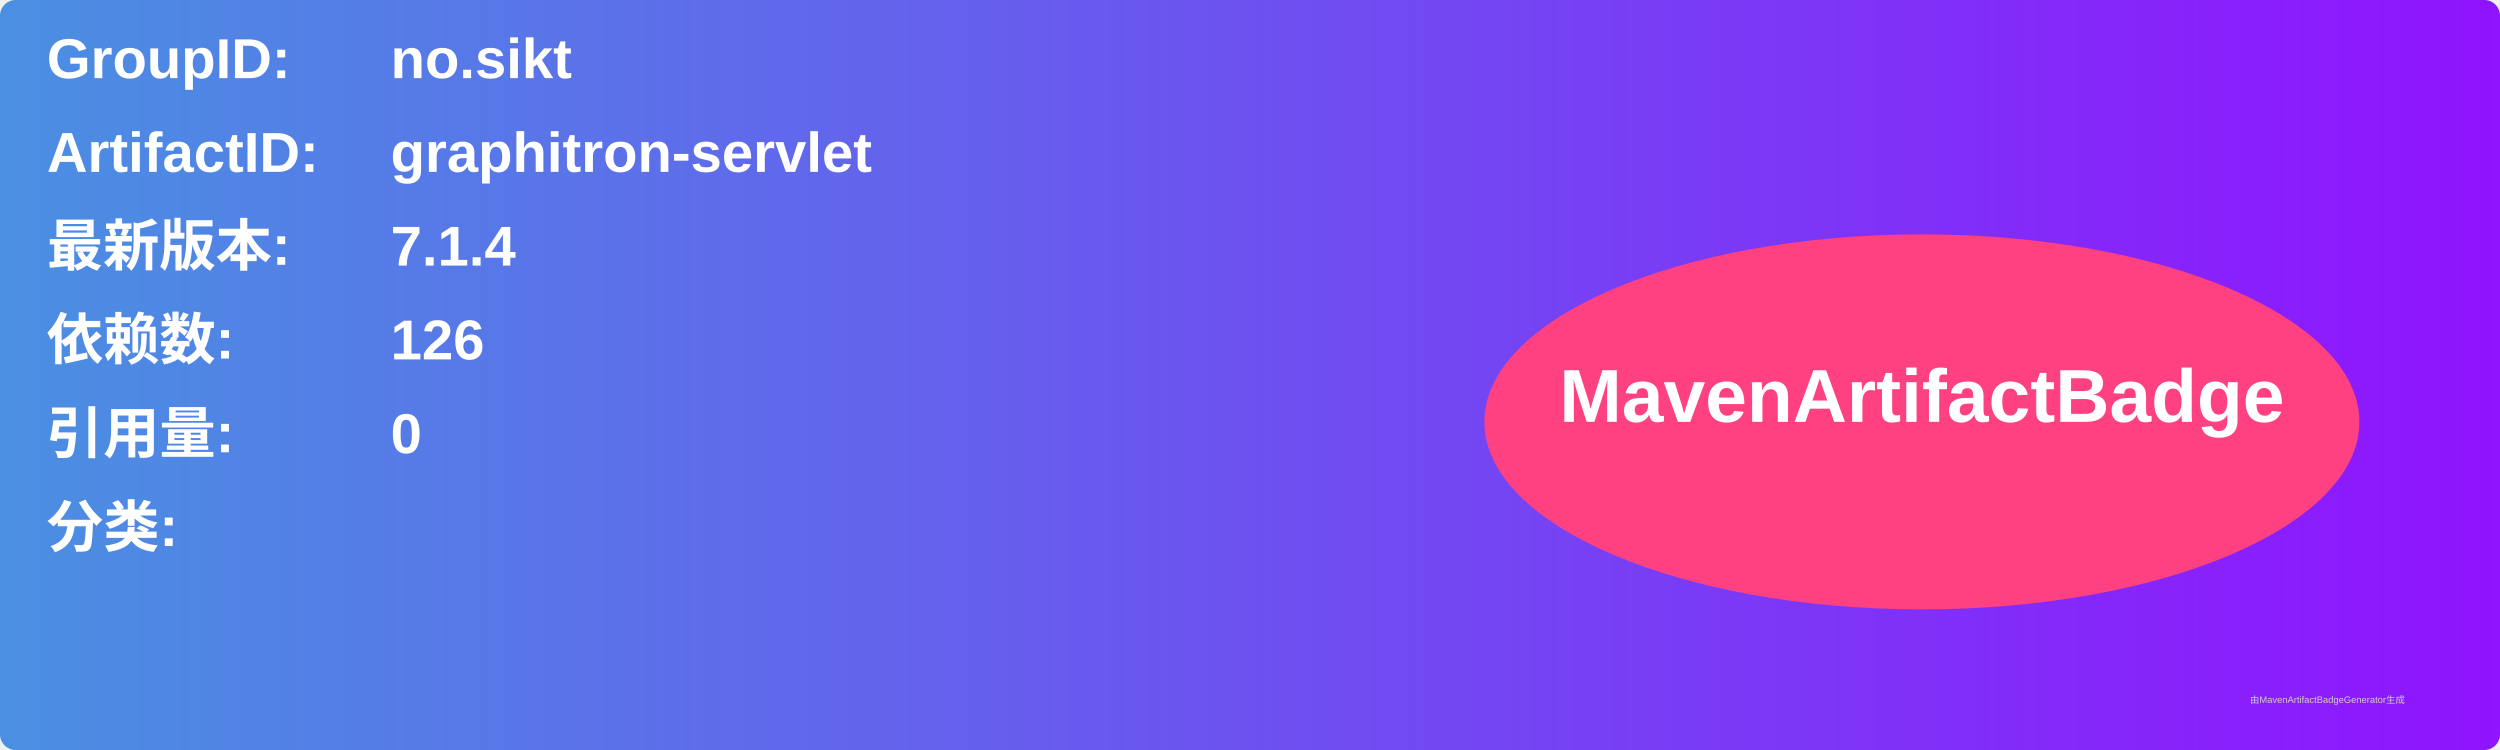
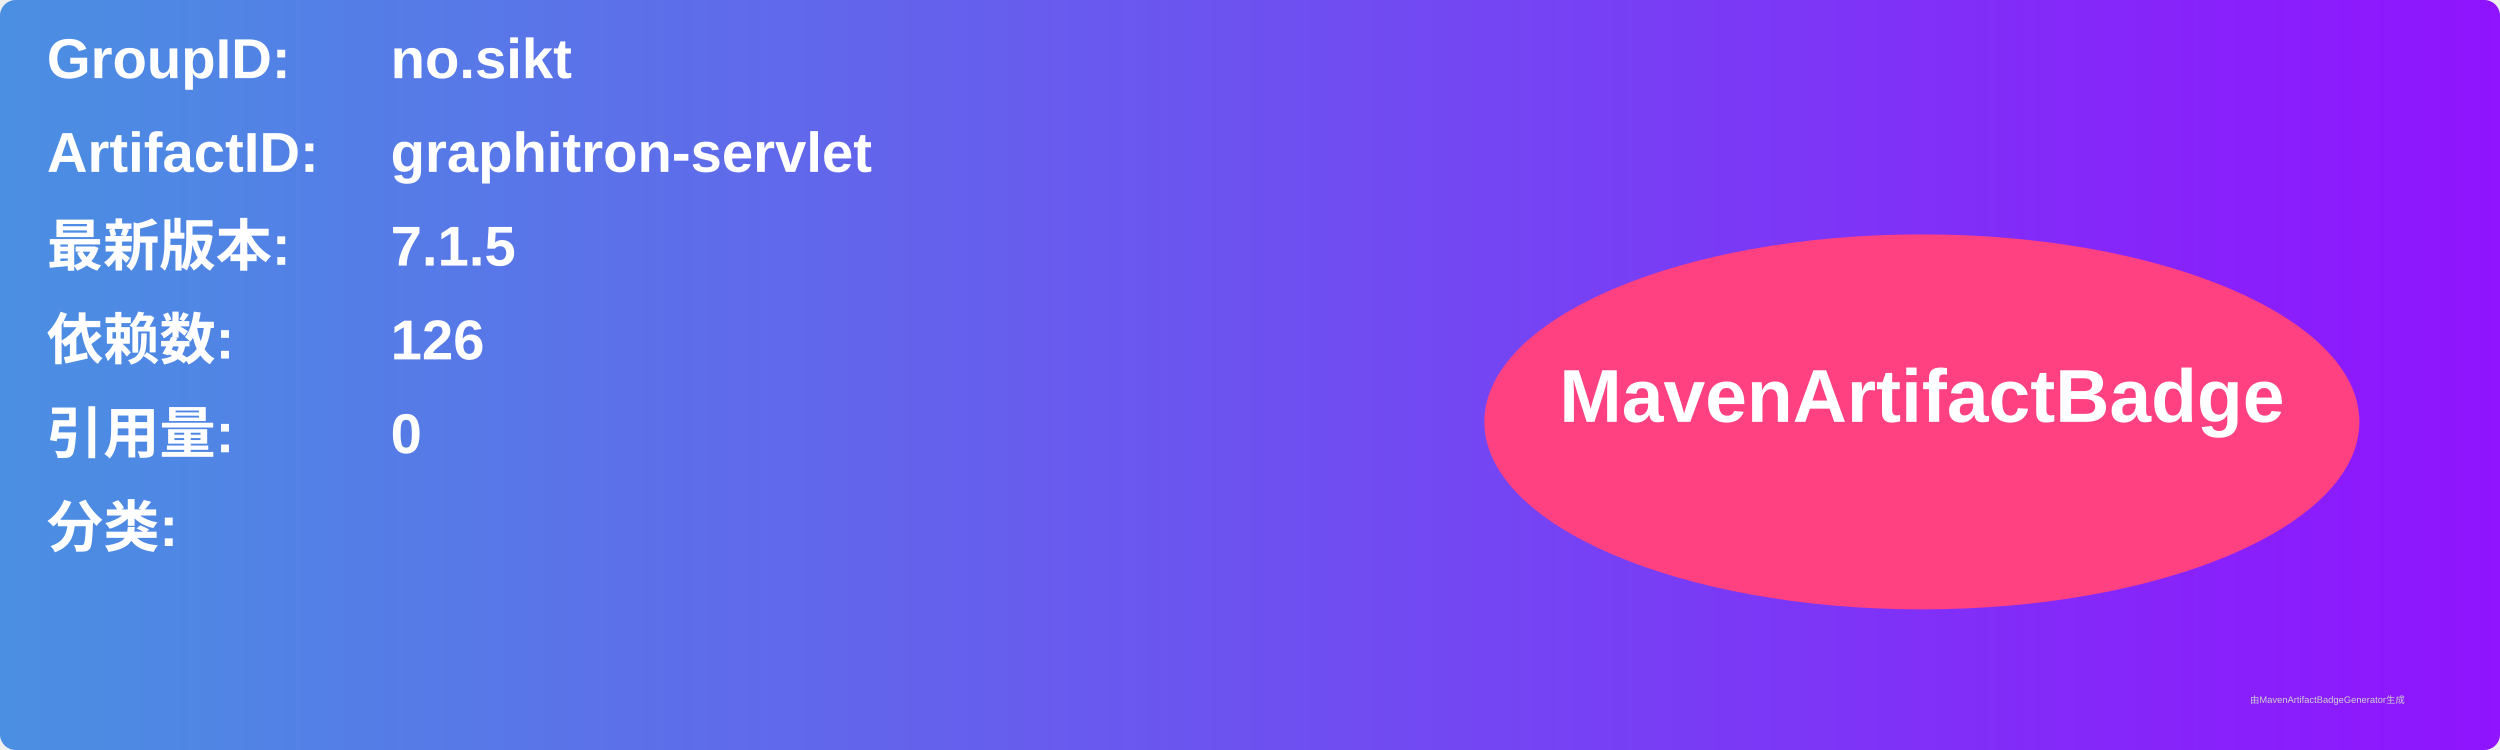
<svg xmlns="http://www.w3.org/2000/svg" width="800" height="240" viewBox="0 0 800 240">
  <linearGradient id="grad" x1="0%" y1="0%" x2="100%" y2="0%">
    <stop offset="0%" stop-color="#4a90e2" />
    <stop offset="100%" stop-color="#9013fe" />
  </linearGradient>
  <rect width="100%" height="100%" rx="5" ry="5" fill="url(#grad)" />
  <g transform="translate(15, 15)">
    <text x="0" y="10" font-family="Arial" font-size="18" fill="white" font-weight="bold" width="260">GroupID:</text>
    <text x="110" y="10" font-family="Arial" font-size="18" fill="white" font-weight="bold" width="460">no.sikt</text>
    <text x="0" y="40" font-family="Arial" font-size="18" fill="white" font-weight="bold" width="260">ArtifactID:</text>
    <text x="110" y="40" font-family="Arial" font-size="18" fill="white" font-weight="bold" width="460">graphitron-servlet</text>
    <text x="0" y="70" font-family="Arial" font-size="18" fill="white" font-weight="bold">最新版本:</text>
    <text x="110" y="70" font-family="Arial" font-size="18" fill="white" font-weight="bold">
-       <tspan font-weight="bold">7.1.4</tspan>
+       <tspan font-weight="bold">7.1.5</tspan>
    </text>
    <text x="0" y="100" font-family="Arial" font-size="18" fill="white" font-weight="bold">依赖数: </text>
    <text x="110" y="100" font-family="Arial" font-size="18" fill="white">
      <tspan font-weight="bold">126</tspan>
    </text>
    <text x="0" y="130" font-family="Arial" font-size="18" fill="white" font-weight="bold">引用量: </text>
    <text x="110" y="130" font-family="Arial" font-size="18" fill="white">
      <tspan font-weight="bold">0</tspan>
    </text>
    <text x="0" y="160" font-family="Arial" font-size="18" fill="white" font-weight="bold">分类:</text>
    <text x="10" y="190" font-family="Arial" font-size="10" fill="white">
      <tspan font-weight="bold" />
    </text>
    <ellipse cx="600" cy="120" rx="140" ry="60" fill="#ff4081" />
    <text x="600" y="120" text-anchor="middle" font-family="Arial" font-size="24" fill="white" font-weight="bold">MavenArtifactBadge</text>
  </g>
  <text x="720" y="225" font-family="Arial" font-size="3" fill="#d0d0d0">由MavenArtifactBadgeGenerator生成</text>
</svg>
